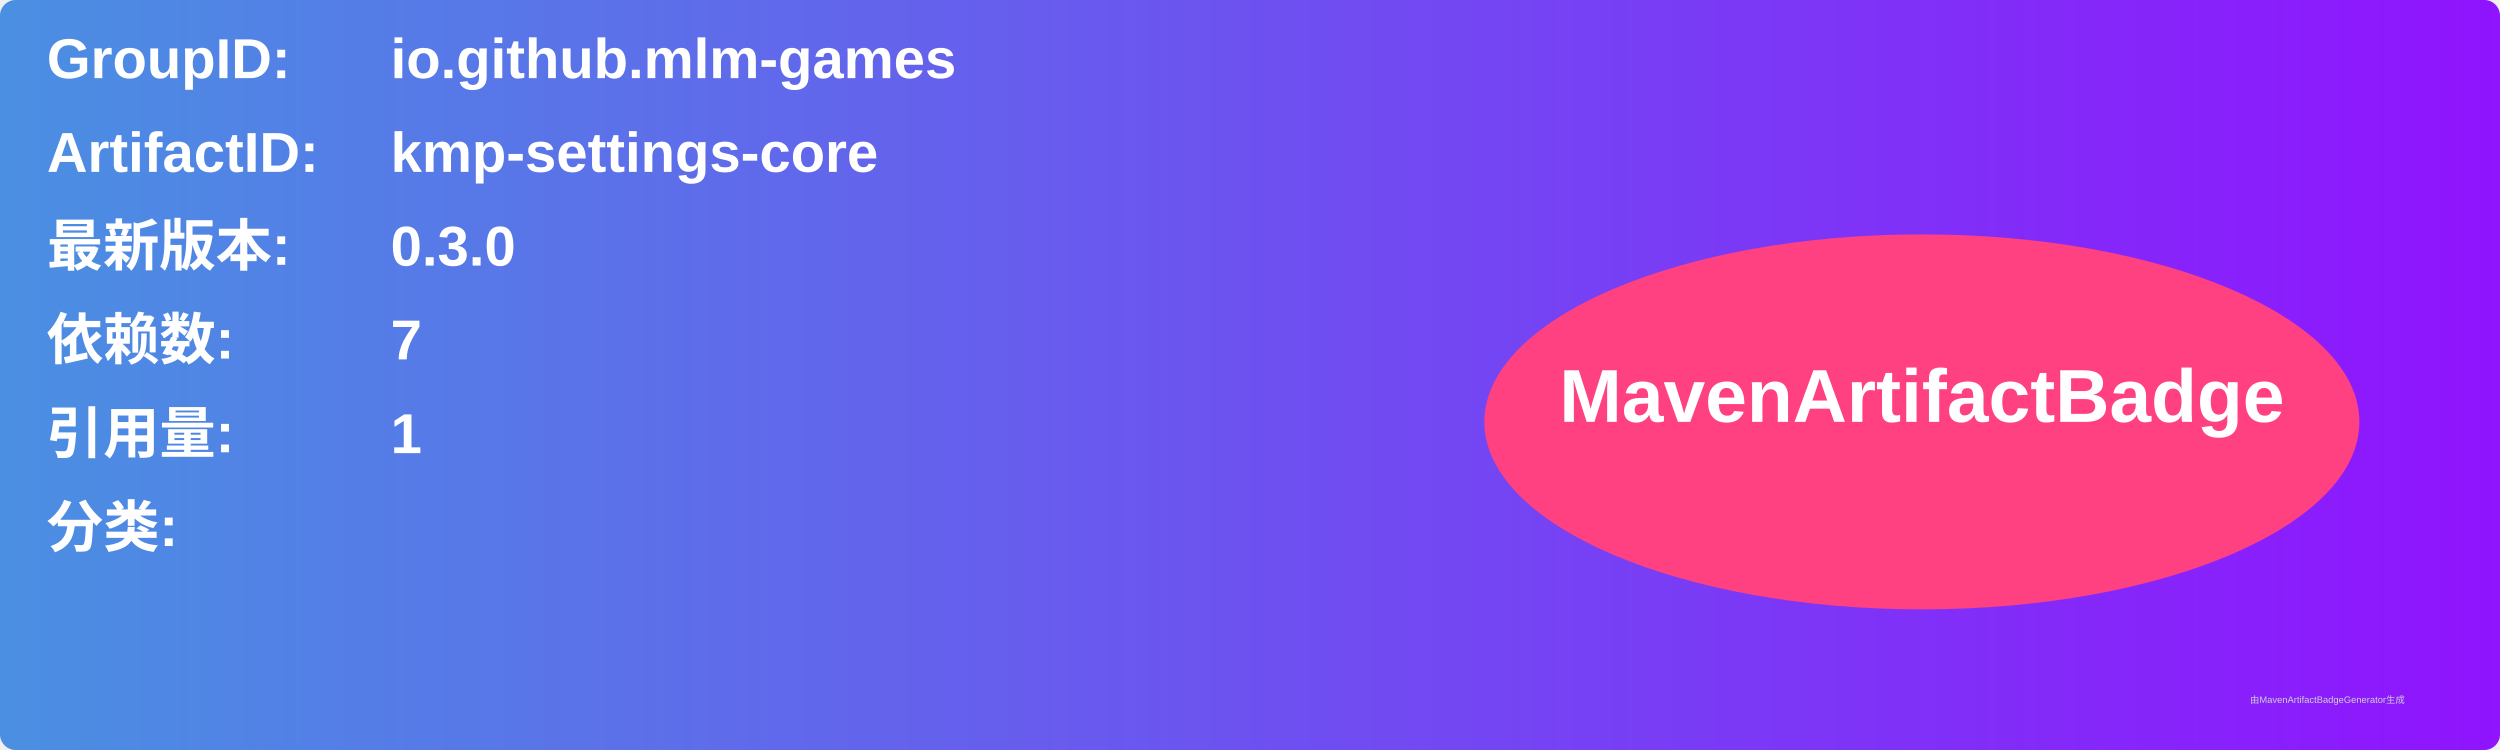
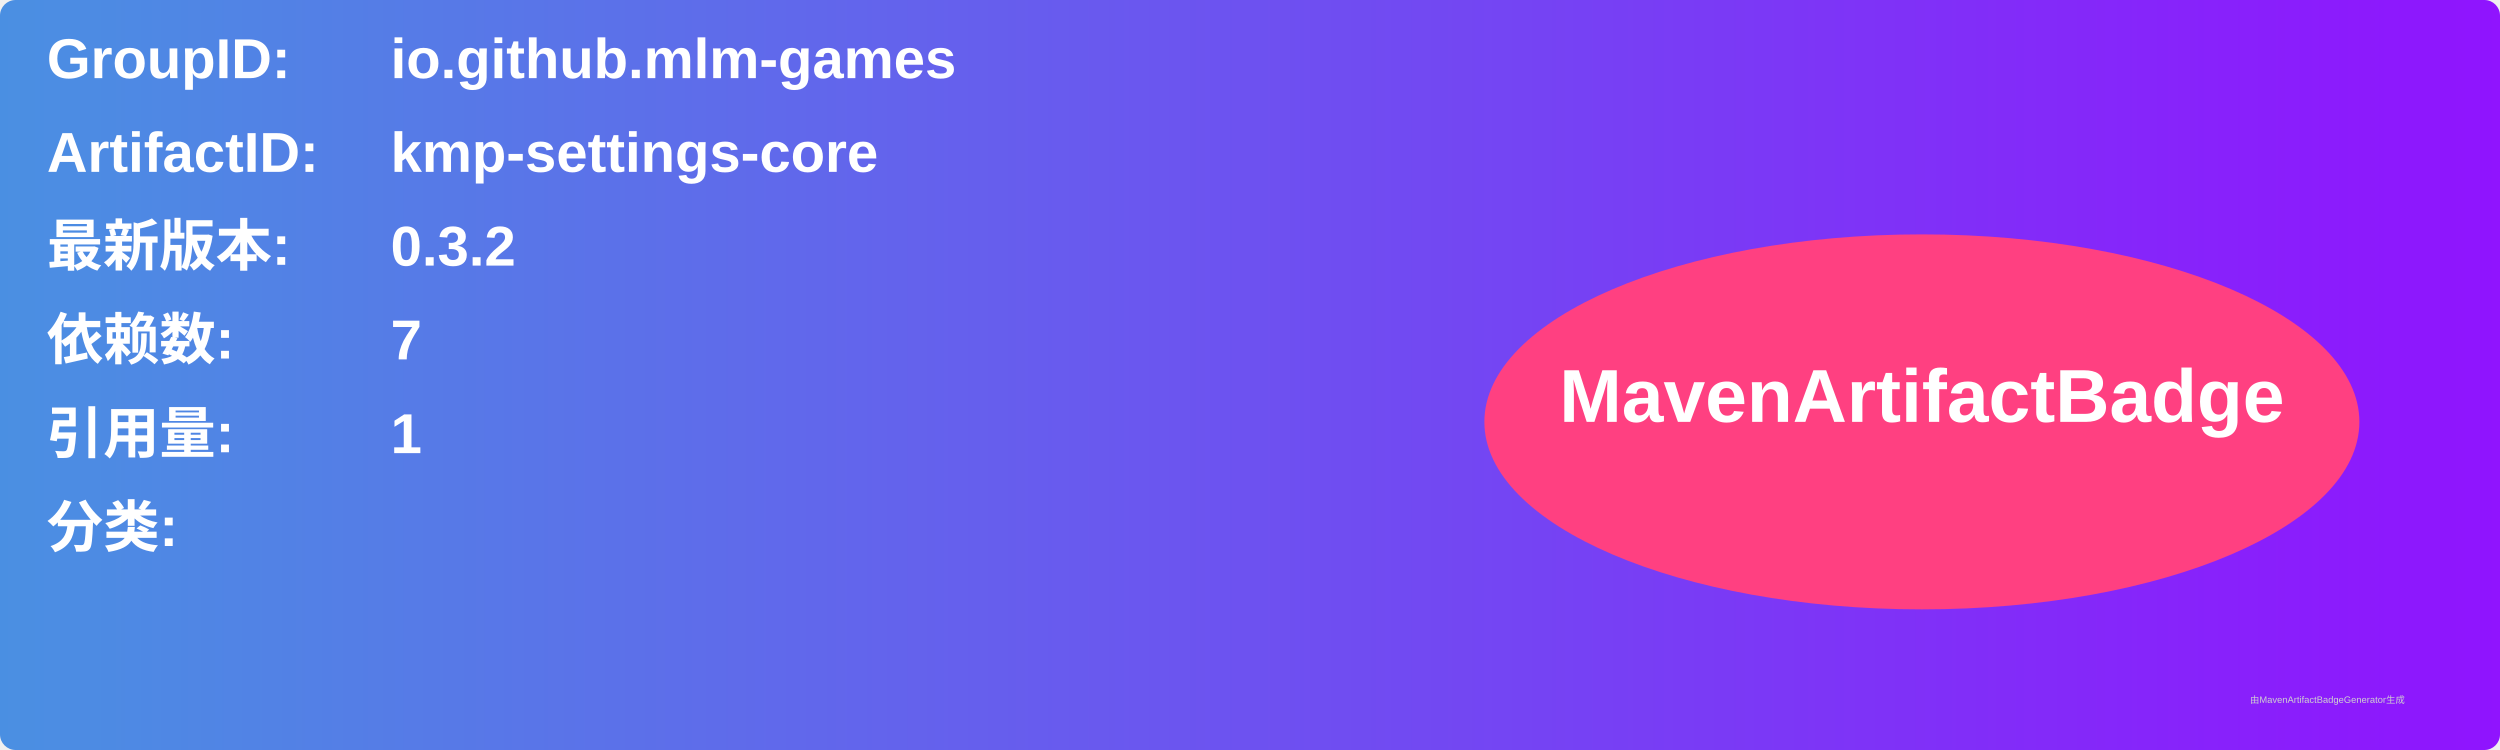
<svg xmlns="http://www.w3.org/2000/svg" width="800" height="240" viewBox="0 0 800 240">
  <linearGradient id="grad" x1="0%" y1="0%" x2="100%" y2="0%">
    <stop offset="0%" stop-color="#4a90e2" />
    <stop offset="100%" stop-color="#9013fe" />
  </linearGradient>
  <rect width="100%" height="100%" rx="5" ry="5" fill="url(#grad)" />
  <g transform="translate(15, 15)">
    <text x="0" y="10" font-family="Arial" font-size="18" fill="white" font-weight="bold" width="260">GroupID:</text>
    <text x="110" y="10" font-family="Arial" font-size="18" fill="white" font-weight="bold" width="460">io.github.mlm-games</text>
    <text x="0" y="40" font-family="Arial" font-size="18" fill="white" font-weight="bold" width="260">ArtifactID:</text>
    <text x="110" y="40" font-family="Arial" font-size="18" fill="white" font-weight="bold" width="460">kmp-settings-core</text>
    <text x="0" y="70" font-family="Arial" font-size="18" fill="white" font-weight="bold">最新版本:</text>
    <text x="110" y="70" font-family="Arial" font-size="18" fill="white" font-weight="bold">
-       <tspan font-weight="bold">0.3.0</tspan>
+       <tspan font-weight="bold">0.3.2</tspan>
    </text>
    <text x="0" y="100" font-family="Arial" font-size="18" fill="white" font-weight="bold">依赖数: </text>
    <text x="110" y="100" font-family="Arial" font-size="18" fill="white">
      <tspan font-weight="bold">7</tspan>
    </text>
    <text x="0" y="130" font-family="Arial" font-size="18" fill="white" font-weight="bold">引用量: </text>
    <text x="110" y="130" font-family="Arial" font-size="18" fill="white">
      <tspan font-weight="bold">1</tspan>
    </text>
    <text x="0" y="160" font-family="Arial" font-size="18" fill="white" font-weight="bold">分类:</text>
    <text x="10" y="190" font-family="Arial" font-size="10" fill="white">
      <tspan font-weight="bold" />
    </text>
    <ellipse cx="600" cy="120" rx="140" ry="60" fill="#ff4081" />
    <text x="600" y="120" text-anchor="middle" font-family="Arial" font-size="24" fill="white" font-weight="bold">MavenArtifactBadge</text>
  </g>
  <text x="720" y="225" font-family="Arial" font-size="3" fill="#d0d0d0">由MavenArtifactBadgeGenerator生成</text>
</svg>
